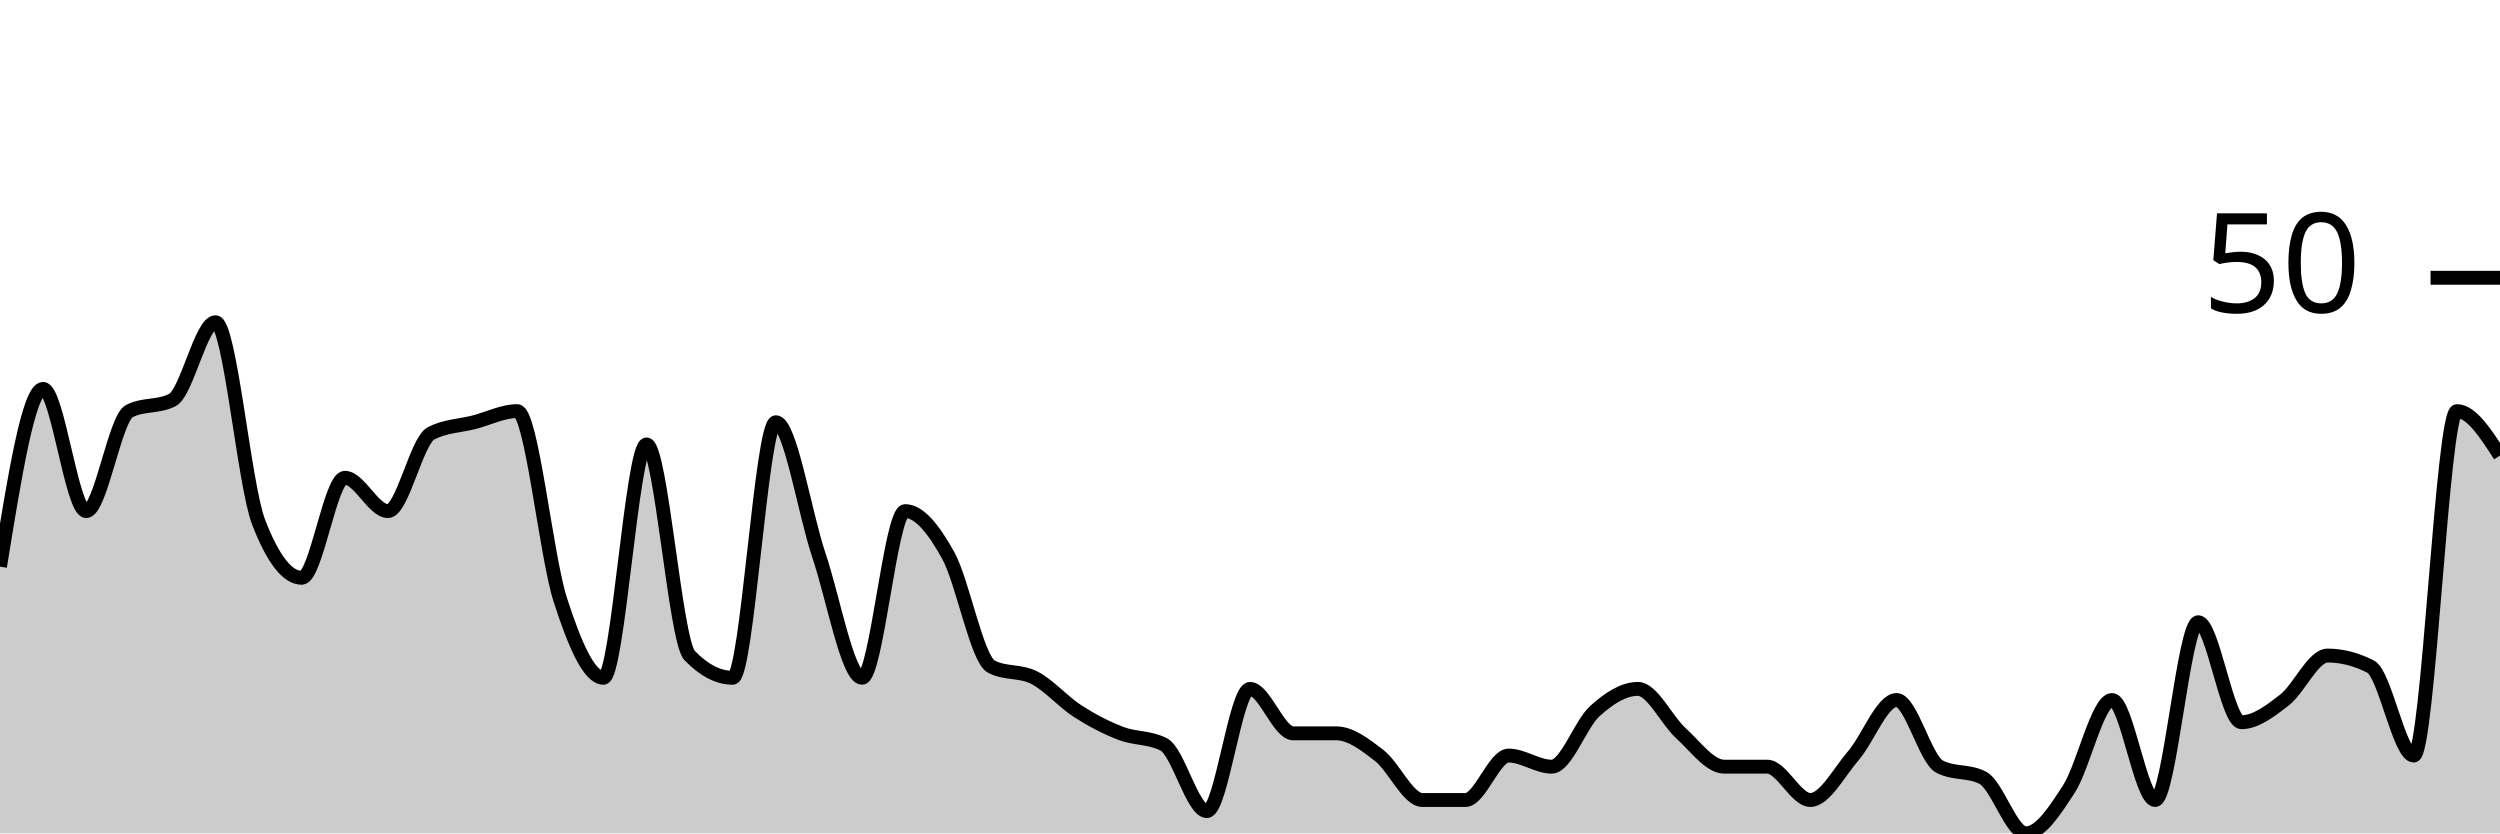
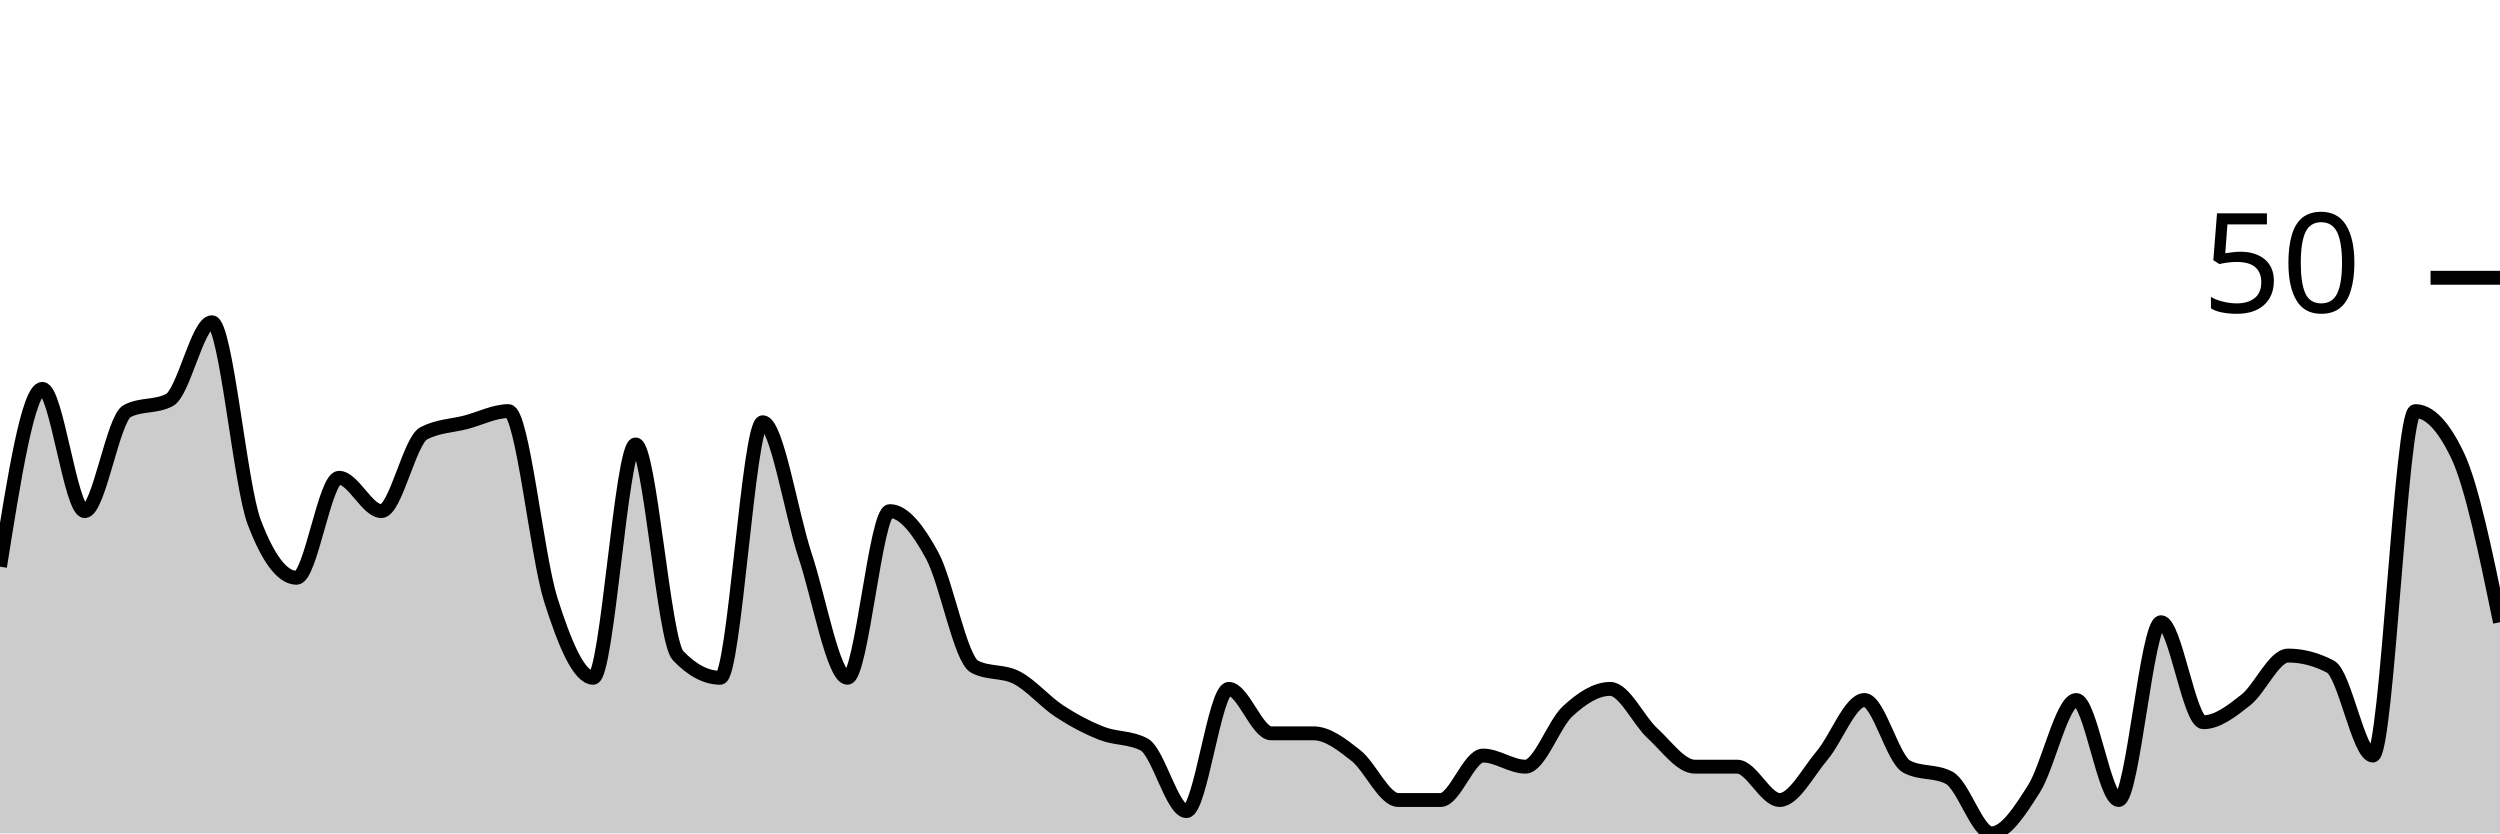
<svg xmlns="http://www.w3.org/2000/svg" viewBox="0 0 180 60">
  <g transform="translate(0,20)">
-     <path class="area" fill="rgba(0, 0, 0, 0.2)" d="M0,20.8C1.034,14.4,2.069,8,3.103,8C4.138,8,5.172,16.8,6.207,16.8C7.241,16.8,8.276,10.133,9.31,9.6C10.345,9.067,11.379,9.333,12.414,8.8C13.448,8.267,14.483,3.2,15.517,3.2C16.552,3.2,17.586,14.933,18.621,17.6C19.655,20.267,20.69,21.6,21.724,21.6C22.759,21.6,23.793,14.4,24.828,14.4C25.862,14.4,26.897,16.8,27.931,16.8C28.966,16.8,30,11.733,31.034,11.2C32.069,10.667,33.103,10.667,34.138,10.4C35.172,10.133,36.207,9.6,37.241,9.6C38.276,9.6,39.31,20,40.345,23.2C41.379,26.4,42.414,28.8,43.448,28.8C44.483,28.8,45.517,12,46.552,12C47.586,12,48.621,26.133,49.655,27.2C50.69,28.267,51.724,28.8,52.759,28.8C53.793,28.8,54.828,10.4,55.862,10.4C56.897,10.4,57.931,16.933,58.966,20C60,23.067,61.034,28.8,62.069,28.8C63.103,28.8,64.138,16.8,65.172,16.8C66.207,16.8,67.241,18.133,68.276,20C69.31,21.867,70.345,27.467,71.379,28C72.414,28.533,73.448,28.267,74.483,28.8C75.517,29.333,76.552,30.533,77.586,31.2C78.621,31.867,79.655,32.4,80.69,32.8C81.724,33.2,82.759,33.067,83.793,33.6C84.828,34.133,85.862,38.4,86.897,38.4C87.931,38.4,88.966,29.6,90,29.6C91.034,29.6,92.069,32.8,93.103,32.8C94.138,32.8,95.172,32.8,96.207,32.8C97.241,32.8,98.276,33.6,99.31,34.4C100.345,35.2,101.379,37.6,102.414,37.6C103.448,37.6,104.483,37.6,105.517,37.6C106.552,37.6,107.586,34.4,108.621,34.4C109.655,34.4,110.69,35.2,111.724,35.2C112.759,35.2,113.793,32.133,114.828,31.2C115.862,30.267,116.897,29.6,117.931,29.6C118.966,29.6,120,31.867,121.034,32.8C122.069,33.733,123.103,35.2,124.138,35.2C125.172,35.2,126.207,35.2,127.241,35.2C128.276,35.2,129.31,37.6,130.345,37.6C131.379,37.6,132.414,35.6,133.448,34.4C134.483,33.2,135.517,30.4,136.552,30.4C137.586,30.4,138.621,34.667,139.655,35.2C140.69,35.733,141.724,35.467,142.759,36C143.793,36.533,144.828,40,145.862,40C146.897,40,147.931,38.4,148.966,36.8C150,35.2,151.034,30.4,152.069,30.4C153.103,30.4,154.138,37.6,155.172,37.6C156.207,37.6,157.241,24.8,158.276,24.8C159.31,24.8,160.345,32,161.379,32C162.414,32,163.448,31.2,164.483,30.4C165.517,29.6,166.552,27.2,167.586,27.2C168.621,27.2,169.655,27.467,170.69,28C171.724,28.533,172.759,34.4,173.793,34.4C174.828,34.4,175.862,9.6,176.897,9.6C177.931,9.6,178.966,11.2,180,12.8L180,40C178.966,40,177.931,40,176.897,40C175.862,40,174.828,40,173.793,40C172.759,40,171.724,40,170.69,40C169.655,40,168.621,40,167.586,40C166.552,40,165.517,40,164.483,40C163.448,40,162.414,40,161.379,40C160.345,40,159.31,40,158.276,40C157.241,40,156.207,40,155.172,40C154.138,40,153.103,40,152.069,40C151.034,40,150,40,148.966,40C147.931,40,146.897,40,145.862,40C144.828,40,143.793,40,142.759,40C141.724,40,140.69,40,139.655,40C138.621,40,137.586,40,136.552,40C135.517,40,134.483,40,133.448,40C132.414,40,131.379,40,130.345,40C129.31,40,128.276,40,127.241,40C126.207,40,125.172,40,124.138,40C123.103,40,122.069,40,121.034,40C120,40,118.966,40,117.931,40C116.897,40,115.862,40,114.828,40C113.793,40,112.759,40,111.724,40C110.69,40,109.655,40,108.621,40C107.586,40,106.552,40,105.517,40C104.483,40,103.448,40,102.414,40C101.379,40,100.345,40,99.31,40C98.276,40,97.241,40,96.207,40C95.172,40,94.138,40,93.103,40C92.069,40,91.034,40,90,40C88.966,40,87.931,40,86.897,40C85.862,40,84.828,40,83.793,40C82.759,40,81.724,40,80.69,40C79.655,40,78.621,40,77.586,40C76.552,40,75.517,40,74.483,40C73.448,40,72.414,40,71.379,40C70.345,40,69.31,40,68.276,40C67.241,40,66.207,40,65.172,40C64.138,40,63.103,40,62.069,40C61.034,40,60,40,58.966,40C57.931,40,56.897,40,55.862,40C54.828,40,53.793,40,52.759,40C51.724,40,50.69,40,49.655,40C48.621,40,47.586,40,46.552,40C45.517,40,44.483,40,43.448,40C42.414,40,41.379,40,40.345,40C39.31,40,38.276,40,37.241,40C36.207,40,35.172,40,34.138,40C33.103,40,32.069,40,31.034,40C30,40,28.966,40,27.931,40C26.897,40,25.862,40,24.828,40C23.793,40,22.759,40,21.724,40C20.69,40,19.655,40,18.621,40C17.586,40,16.552,40,15.517,40C14.483,40,13.448,40,12.414,40C11.379,40,10.345,40,9.31,40C8.276,40,7.241,40,6.207,40C5.172,40,4.138,40,3.103,40C2.069,40,1.034,40,0,40Z" />
-     <path class="line" stroke="black" fill="none" d="M0,20.8C1.034,14.4,2.069,8,3.103,8C4.138,8,5.172,16.8,6.207,16.8C7.241,16.8,8.276,10.133,9.31,9.6C10.345,9.067,11.379,9.333,12.414,8.8C13.448,8.267,14.483,3.2,15.517,3.2C16.552,3.2,17.586,14.933,18.621,17.6C19.655,20.267,20.69,21.6,21.724,21.6C22.759,21.6,23.793,14.4,24.828,14.4C25.862,14.4,26.897,16.8,27.931,16.8C28.966,16.8,30,11.733,31.034,11.2C32.069,10.667,33.103,10.667,34.138,10.4C35.172,10.133,36.207,9.6,37.241,9.6C38.276,9.6,39.31,20,40.345,23.2C41.379,26.4,42.414,28.8,43.448,28.8C44.483,28.8,45.517,12,46.552,12C47.586,12,48.621,26.133,49.655,27.2C50.69,28.267,51.724,28.8,52.759,28.8C53.793,28.8,54.828,10.4,55.862,10.4C56.897,10.4,57.931,16.933,58.966,20C60,23.067,61.034,28.8,62.069,28.8C63.103,28.8,64.138,16.8,65.172,16.8C66.207,16.8,67.241,18.133,68.276,20C69.31,21.867,70.345,27.467,71.379,28C72.414,28.533,73.448,28.267,74.483,28.8C75.517,29.333,76.552,30.533,77.586,31.2C78.621,31.867,79.655,32.4,80.69,32.8C81.724,33.2,82.759,33.067,83.793,33.6C84.828,34.133,85.862,38.4,86.897,38.4C87.931,38.4,88.966,29.6,90,29.6C91.034,29.6,92.069,32.8,93.103,32.8C94.138,32.8,95.172,32.8,96.207,32.8C97.241,32.8,98.276,33.6,99.31,34.4C100.345,35.2,101.379,37.6,102.414,37.6C103.448,37.6,104.483,37.6,105.517,37.6C106.552,37.6,107.586,34.4,108.621,34.4C109.655,34.4,110.69,35.2,111.724,35.2C112.759,35.2,113.793,32.133,114.828,31.2C115.862,30.267,116.897,29.6,117.931,29.6C118.966,29.6,120,31.867,121.034,32.8C122.069,33.733,123.103,35.2,124.138,35.2C125.172,35.2,126.207,35.2,127.241,35.2C128.276,35.2,129.31,37.6,130.345,37.6C131.379,37.6,132.414,35.6,133.448,34.4C134.483,33.2,135.517,30.4,136.552,30.4C137.586,30.4,138.621,34.667,139.655,35.2C140.69,35.733,141.724,35.467,142.759,36C143.793,36.533,144.828,40,145.862,40C146.897,40,147.931,38.4,148.966,36.8C150,35.2,151.034,30.4,152.069,30.4C153.103,30.4,154.138,37.6,155.172,37.6C156.207,37.6,157.241,24.8,158.276,24.8C159.31,24.8,160.345,32,161.379,32C162.414,32,163.448,31.2,164.483,30.4C165.517,29.6,166.552,27.2,167.586,27.2C168.621,27.2,169.655,27.467,170.69,28C171.724,28.533,172.759,34.4,173.793,34.4C174.828,34.4,175.862,9.6,176.897,9.6C177.931,9.6,178.966,11.2,180,12.8" />
+     <path class="area" fill="rgba(0, 0, 0, 0.2)" d="M0,20.8C1.017,14.4,2.034,8,3.051,8C4.068,8,5.085,16.8,6.102,16.8C7.119,16.8,8.136,10.133,9.153,9.6C10.169,9.067,11.186,9.333,12.203,8.8C13.22,8.267,14.237,3.2,15.254,3.2C16.271,3.2,17.288,14.933,18.305,17.6C19.322,20.267,20.339,21.6,21.356,21.6C22.373,21.6,23.39,14.4,24.407,14.4C25.424,14.4,26.441,16.8,27.458,16.8C28.475,16.8,29.492,11.733,30.508,11.2C31.525,10.667,32.542,10.667,33.559,10.4C34.576,10.133,35.593,9.6,36.61,9.6C37.627,9.6,38.644,20,39.661,23.2C40.678,26.4,41.695,28.8,42.712,28.8C43.729,28.8,44.746,12,45.763,12C46.78,12,47.797,26.133,48.814,27.2C49.831,28.267,50.847,28.8,51.864,28.8C52.881,28.8,53.898,10.4,54.915,10.4C55.932,10.4,56.949,16.933,57.966,20C58.983,23.067,60,28.8,61.017,28.8C62.034,28.8,63.051,16.8,64.068,16.8C65.085,16.8,66.102,18.133,67.119,20C68.136,21.867,69.153,27.467,70.169,28C71.186,28.533,72.203,28.267,73.22,28.8C74.237,29.333,75.254,30.533,76.271,31.2C77.288,31.867,78.305,32.4,79.322,32.8C80.339,33.2,81.356,33.067,82.373,33.6C83.39,34.133,84.407,38.4,85.424,38.4C86.441,38.4,87.458,29.6,88.475,29.6C89.492,29.6,90.508,32.8,91.525,32.8C92.542,32.8,93.559,32.8,94.576,32.8C95.593,32.8,96.61,33.6,97.627,34.4C98.644,35.2,99.661,37.6,100.678,37.6C101.695,37.6,102.712,37.6,103.729,37.6C104.746,37.6,105.763,34.4,106.78,34.4C107.797,34.4,108.814,35.2,109.831,35.2C110.847,35.2,111.864,32.133,112.881,31.2C113.898,30.267,114.915,29.6,115.932,29.6C116.949,29.6,117.966,31.867,118.983,32.8C120,33.733,121.017,35.2,122.034,35.2C123.051,35.2,124.068,35.2,125.085,35.2C126.102,35.2,127.119,37.6,128.136,37.6C129.153,37.6,130.169,35.6,131.186,34.4C132.203,33.2,133.22,30.4,134.237,30.4C135.254,30.4,136.271,34.667,137.288,35.2C138.305,35.733,139.322,35.467,140.339,36C141.356,36.533,142.373,40,143.39,40C144.407,40,145.424,38.4,146.441,36.8C147.458,35.2,148.475,30.4,149.492,30.4C150.508,30.4,151.525,37.6,152.542,37.6C153.559,37.6,154.576,24.8,155.593,24.8C156.61,24.8,157.627,32,158.644,32C159.661,32,160.678,31.2,161.695,30.4C162.712,29.6,163.729,27.2,164.746,27.2C165.763,27.2,166.78,27.467,167.797,28C168.814,28.533,169.831,34.4,170.847,34.4C171.864,34.4,172.881,9.6,173.898,9.6C174.915,9.6,175.932,10.667,176.949,12.8C177.966,14.933,178.983,19.867,180,24.8L180,40C178.983,40,177.966,40,176.949,40C175.932,40,174.915,40,173.898,40C172.881,40,171.864,40,170.847,40C169.831,40,168.814,40,167.797,40C166.78,40,165.763,40,164.746,40C163.729,40,162.712,40,161.695,40C160.678,40,159.661,40,158.644,40C157.627,40,156.61,40,155.593,40C154.576,40,153.559,40,152.542,40C151.525,40,150.508,40,149.492,40C148.475,40,147.458,40,146.441,40C145.424,40,144.407,40,143.39,40C142.373,40,141.356,40,140.339,40C139.322,40,138.305,40,137.288,40C136.271,40,135.254,40,134.237,40C133.22,40,132.203,40,131.186,40C130.169,40,129.153,40,128.136,40C127.119,40,126.102,40,125.085,40C124.068,40,123.051,40,122.034,40C121.017,40,120,40,118.983,40C117.966,40,116.949,40,115.932,40C114.915,40,113.898,40,112.881,40C111.864,40,110.847,40,109.831,40C108.814,40,107.797,40,106.78,40C105.763,40,104.746,40,103.729,40C102.712,40,101.695,40,100.678,40C99.661,40,98.644,40,97.627,40C96.61,40,95.593,40,94.576,40C93.559,40,92.542,40,91.525,40C90.508,40,89.492,40,88.475,40C87.458,40,86.441,40,85.424,40C84.407,40,83.39,40,82.373,40C81.356,40,80.339,40,79.322,40C78.305,40,77.288,40,76.271,40C75.254,40,74.237,40,73.22,40C72.203,40,71.186,40,70.169,40C69.153,40,68.136,40,67.119,40C66.102,40,65.085,40,64.068,40C63.051,40,62.034,40,61.017,40C60,40,58.983,40,57.966,40C56.949,40,55.932,40,54.915,40C53.898,40,52.881,40,51.864,40C50.847,40,49.831,40,48.814,40C47.797,40,46.78,40,45.763,40C44.746,40,43.729,40,42.712,40C41.695,40,40.678,40,39.661,40C38.644,40,37.627,40,36.61,40C35.593,40,34.576,40,33.559,40C32.542,40,31.525,40,30.508,40C29.492,40,28.475,40,27.458,40C26.441,40,25.424,40,24.407,40C23.39,40,22.373,40,21.356,40C20.339,40,19.322,40,18.305,40C17.288,40,16.271,40,15.254,40C14.237,40,13.22,40,12.203,40C11.186,40,10.169,40,9.153,40C8.136,40,7.119,40,6.102,40C5.085,40,4.068,40,3.051,40C2.034,40,1.017,40,0,40Z" />
+     <path class="line" stroke="black" fill="none" d="M0,20.8C1.017,14.4,2.034,8,3.051,8C4.068,8,5.085,16.8,6.102,16.8C7.119,16.8,8.136,10.133,9.153,9.6C10.169,9.067,11.186,9.333,12.203,8.8C13.22,8.267,14.237,3.2,15.254,3.2C16.271,3.2,17.288,14.933,18.305,17.6C19.322,20.267,20.339,21.6,21.356,21.6C22.373,21.6,23.39,14.4,24.407,14.4C25.424,14.4,26.441,16.8,27.458,16.8C28.475,16.8,29.492,11.733,30.508,11.2C31.525,10.667,32.542,10.667,33.559,10.4C34.576,10.133,35.593,9.6,36.61,9.6C37.627,9.6,38.644,20,39.661,23.2C40.678,26.4,41.695,28.8,42.712,28.8C43.729,28.8,44.746,12,45.763,12C46.78,12,47.797,26.133,48.814,27.2C49.831,28.267,50.847,28.8,51.864,28.8C52.881,28.8,53.898,10.4,54.915,10.4C55.932,10.4,56.949,16.933,57.966,20C58.983,23.067,60,28.8,61.017,28.8C62.034,28.8,63.051,16.8,64.068,16.8C65.085,16.8,66.102,18.133,67.119,20C68.136,21.867,69.153,27.467,70.169,28C71.186,28.533,72.203,28.267,73.22,28.8C74.237,29.333,75.254,30.533,76.271,31.2C77.288,31.867,78.305,32.4,79.322,32.8C80.339,33.2,81.356,33.067,82.373,33.6C83.39,34.133,84.407,38.4,85.424,38.4C86.441,38.4,87.458,29.6,88.475,29.6C89.492,29.6,90.508,32.8,91.525,32.8C92.542,32.8,93.559,32.8,94.576,32.8C95.593,32.8,96.61,33.6,97.627,34.4C98.644,35.2,99.661,37.6,100.678,37.6C101.695,37.6,102.712,37.6,103.729,37.6C104.746,37.6,105.763,34.4,106.78,34.4C107.797,34.4,108.814,35.2,109.831,35.2C110.847,35.2,111.864,32.133,112.881,31.2C113.898,30.267,114.915,29.6,115.932,29.6C116.949,29.6,117.966,31.867,118.983,32.8C120,33.733,121.017,35.2,122.034,35.2C123.051,35.2,124.068,35.2,125.085,35.2C126.102,35.2,127.119,37.6,128.136,37.6C129.153,37.6,130.169,35.6,131.186,34.4C132.203,33.2,133.22,30.4,134.237,30.4C135.254,30.4,136.271,34.667,137.288,35.2C138.305,35.733,139.322,35.467,140.339,36C141.356,36.533,142.373,40,143.39,40C144.407,40,145.424,38.4,146.441,36.8C147.458,35.2,148.475,30.4,149.492,30.4C150.508,30.4,151.525,37.6,152.542,37.6C153.559,37.6,154.576,24.8,155.593,24.8C156.61,24.8,157.627,32,158.644,32C159.661,32,160.678,31.2,161.695,30.4C162.712,29.6,163.729,27.2,164.746,27.2C165.763,27.2,166.78,27.467,167.797,28C168.814,28.533,169.831,34.4,170.847,34.4C171.864,34.4,172.881,9.6,173.898,9.6C174.915,9.6,175.932,10.667,176.949,12.8C177.966,14.933,178.983,19.867,180,24.8" />
    <path class="axis-ceiling" stroke-width="1" stroke="black" fill="none" d="M175,0L180,0" />
    <text class="axis-ceiling-label" font-family="sans-serif" text-anchor="end" font-size="10px" x="170" y="2.5">50</text>
  </g>
</svg>
